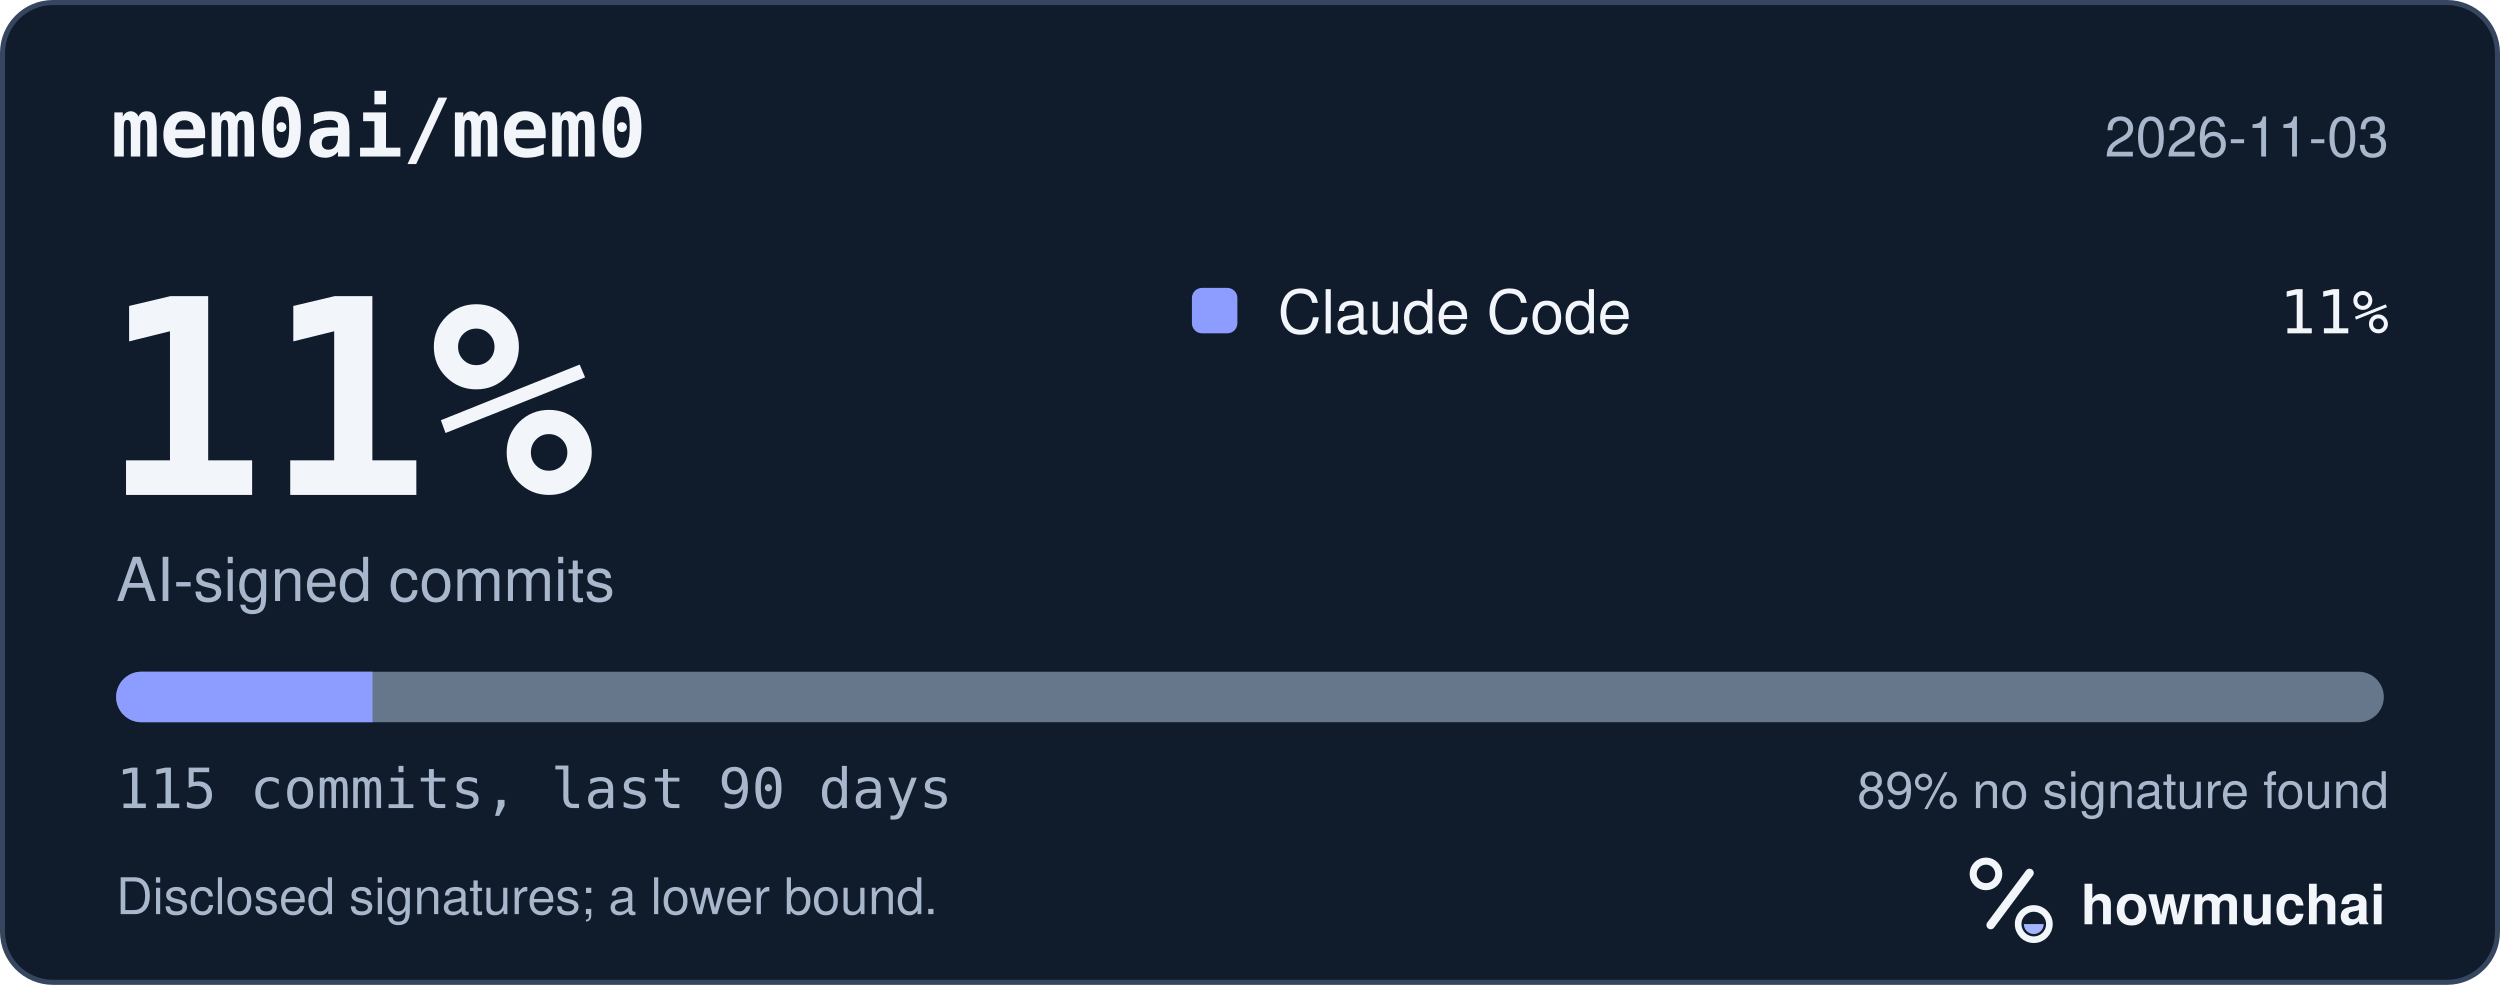
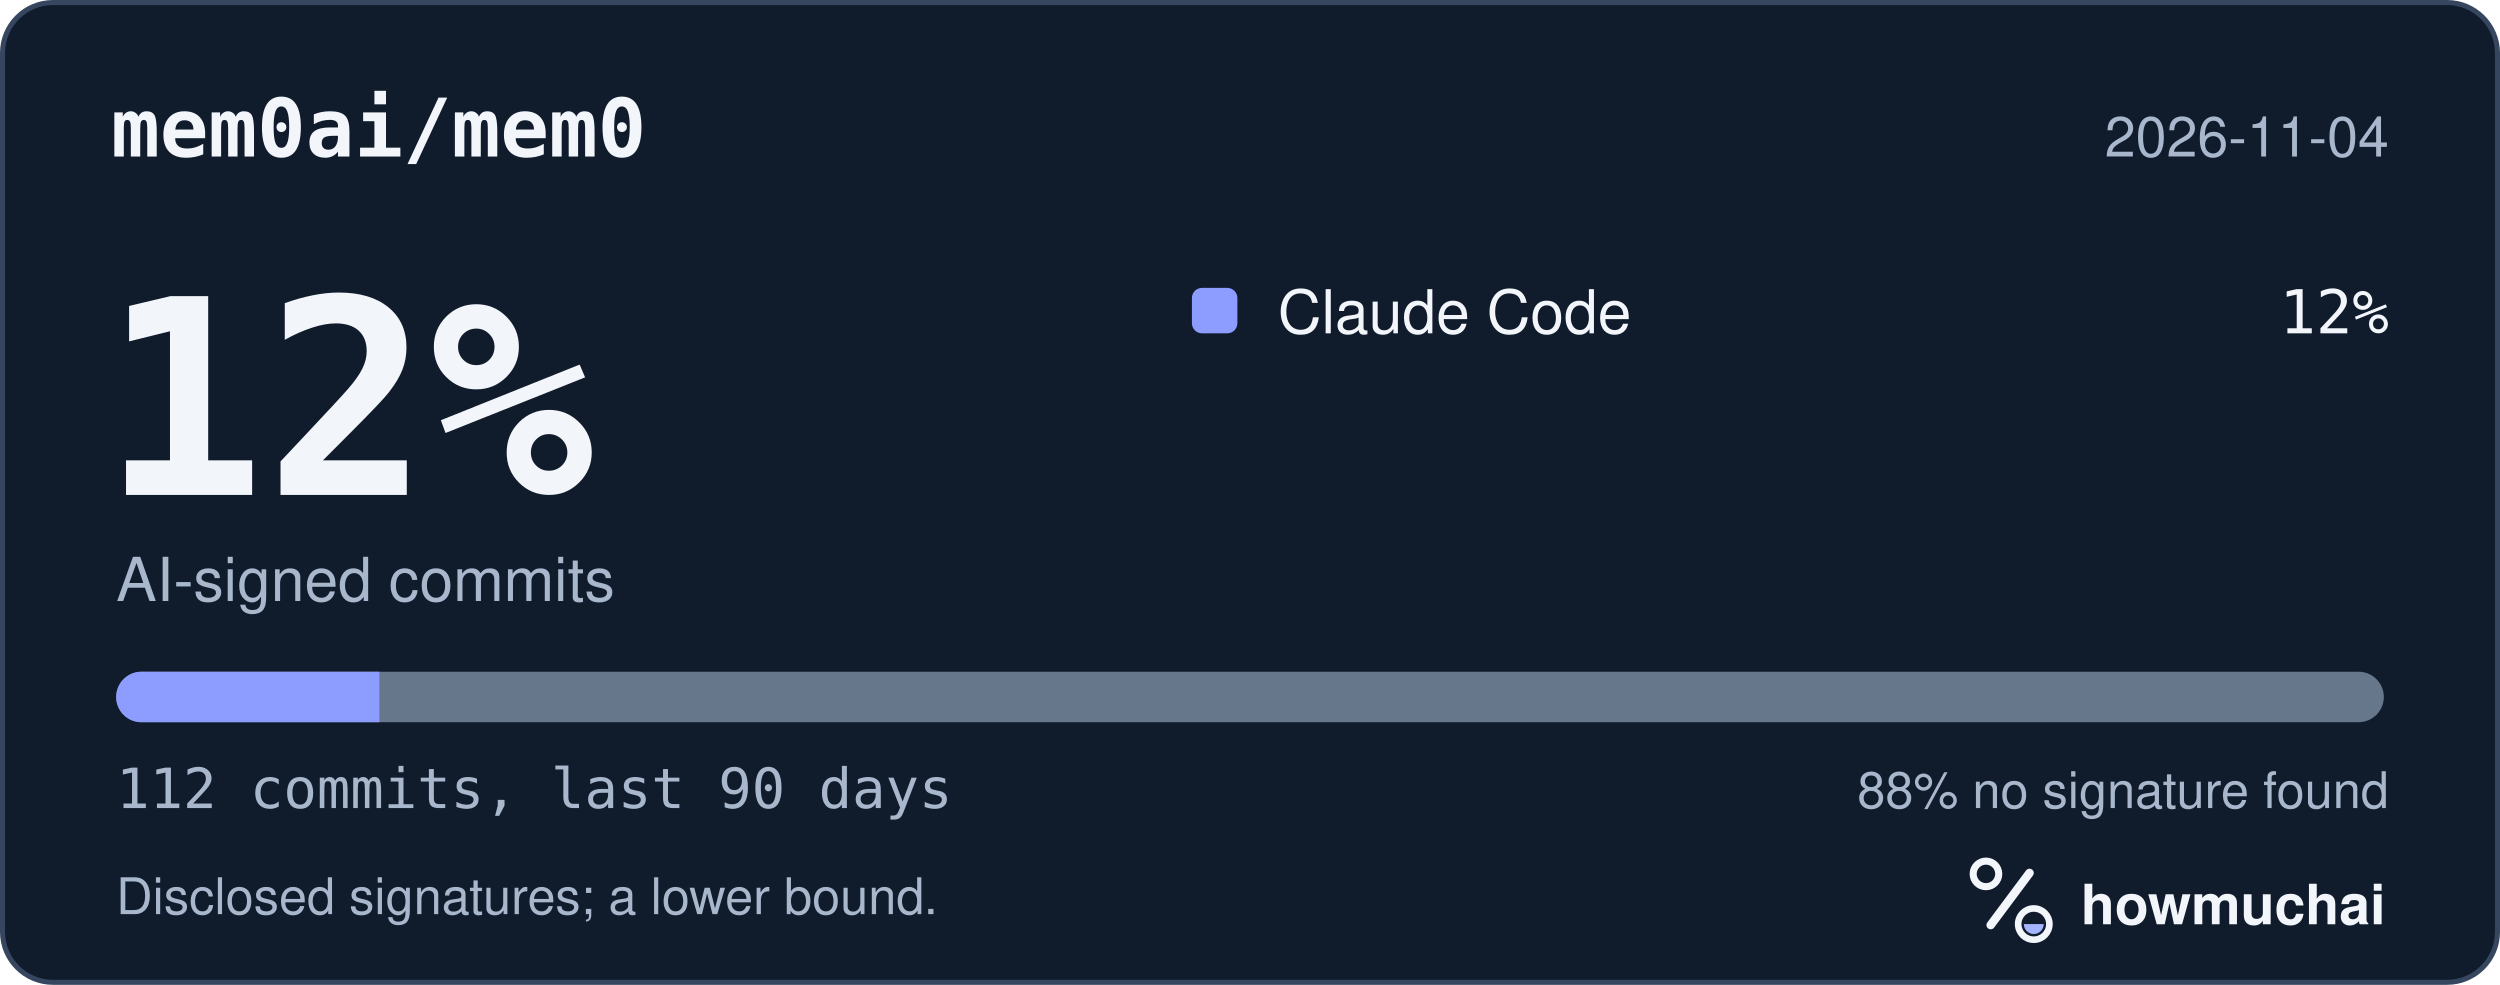
<svg xmlns="http://www.w3.org/2000/svg" width="495" height="195" viewBox="0 0 495 195" role="img" aria-labelledby="hm-t hm-d">
  <rect x="0.5" y="0.5" width="494" height="194" rx="10" fill="#101B2C" stroke="#35465E" />
  <text x="22" y="31" fill="#F2F5FA" font-family="ui-monospace, SF Mono, Menlo, Consolas, IBM Plex Mono, monospace" font-size="16" font-weight="600">mem0ai/mem0</text>
-   <text x="473" y="31" fill="#A8B7CC" font-family="-apple-system, BlinkMacSystemFont, Segoe UI, Helvetica, Arial, Fira Sans, sans-serif" font-size="11" text-anchor="end">2026-11-03</text>
-   <text x="20" y="98" fill="#F2F5FA" font-family="ui-monospace, SF Mono, Menlo, Consolas, IBM Plex Mono, monospace" font-size="54" font-weight="700">11%</text>
+   <text x="473" y="31" fill="#A8B7CC" font-family="-apple-system, BlinkMacSystemFont, Segoe UI, Helvetica, Arial, Fira Sans, sans-serif" font-size="11" text-anchor="end">2026-11-04</text>
+   <text x="20" y="98" fill="#F2F5FA" font-family="ui-monospace, SF Mono, Menlo, Consolas, IBM Plex Mono, monospace" font-size="54" font-weight="700">12%</text>
  <text x="23" y="119" fill="#A8B7CC" font-family="-apple-system, BlinkMacSystemFont, Segoe UI, Helvetica, Arial, Fira Sans, sans-serif" font-size="12">AI-signed commits</text>
  <rect x="236" y="57" width="9" height="9" rx="2" fill="#8D9DFF" />
  <text x="253" y="66" fill="#F2F5FA" font-family="-apple-system, BlinkMacSystemFont, Segoe UI, Helvetica, Arial, Fira Sans, sans-serif" font-size="12">Claude Code</text>
-   <text x="473" y="66" fill="#F2F5FA" font-family="ui-monospace, SF Mono, Menlo, Consolas, IBM Plex Mono, monospace" font-size="12" text-anchor="end">11%</text>
+   <text x="473" y="66" fill="#F2F5FA" font-family="ui-monospace, SF Mono, Menlo, Consolas, IBM Plex Mono, monospace" font-size="12" text-anchor="end">12%</text>
  <defs>
    <clipPath id="hm-bar">
      <rect x="23" y="133" width="449" height="10" rx="5" />
    </clipPath>
  </defs>
  <rect x="23" y="133" width="449" height="10" rx="5" fill="#66768B" />
  <g clip-path="url(#hm-bar)">
-     <rect x="23.00" y="133" width="50.76" height="10" fill="#8D9DFF" />
+     <rect x="23.00" y="133" width="52.12" height="10" fill="#8D9DFF" />
  </g>
-   <text x="23" y="160" fill="#A8B7CC" font-family="ui-monospace, SF Mono, Menlo, Consolas, IBM Plex Mono, monospace" font-size="11">115 commits, last 90 days</text>
-   <text x="473" y="160" fill="#A8B7CC" font-family="-apple-system, BlinkMacSystemFont, Segoe UI, Helvetica, Arial, Fira Sans, sans-serif" font-size="10" text-anchor="end">89% no signature found</text>
+   <text x="23" y="160" fill="#A8B7CC" font-family="ui-monospace, SF Mono, Menlo, Consolas, IBM Plex Mono, monospace" font-size="11">112 commits, last 90 days</text>
+   <text x="473" y="160" fill="#A8B7CC" font-family="-apple-system, BlinkMacSystemFont, Segoe UI, Helvetica, Arial, Fira Sans, sans-serif" font-size="10" text-anchor="end">88% no signature found</text>
  <text x="23" y="181" fill="#A8B7CC" font-family="-apple-system, BlinkMacSystemFont, Segoe UI, Helvetica, Arial, Fira Sans, sans-serif" font-size="10">Disclosed signatures; a lower bound.</text>
  <g transform="translate(386 166) scale(0.046875)">
    <circle cx="154" cy="150" r="54" fill="none" stroke="#F2F5FA" stroke-width="30" />
    <path d="M174 366 338 146" fill="none" stroke="#F2F5FA" stroke-width="36" stroke-linecap="round" />
    <circle cx="356" cy="362" r="66" fill="none" stroke="#F2F5FA" stroke-width="28" />
    <path d="M314 362a42 42 0 0 0 84 0Z" fill="#A4B5FF" />
  </g>
  <text x="412" y="183" fill="#F2F5FA" font-family="-apple-system, BlinkMacSystemFont, Segoe UI, Helvetica, Arial, Fira Sans, sans-serif" font-size="11" font-weight="650">howmuchai</text>
</svg>
